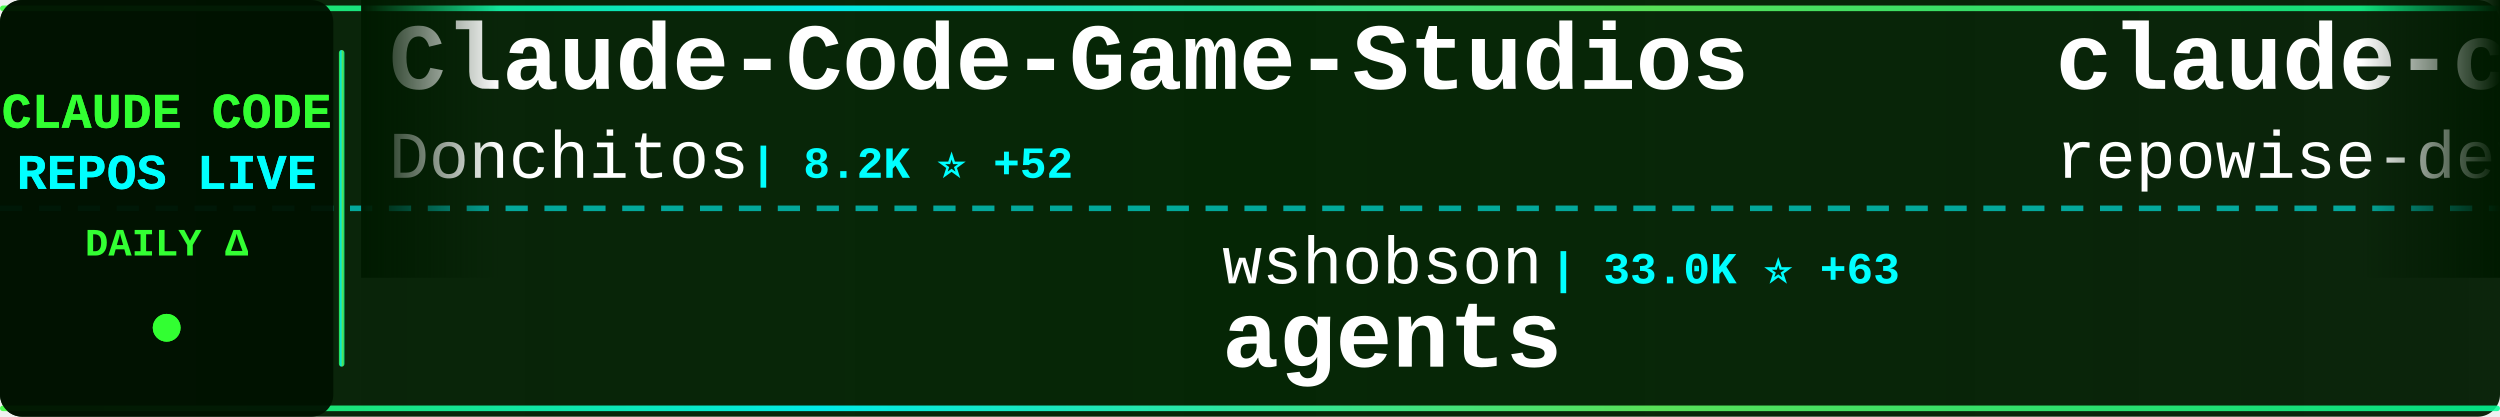
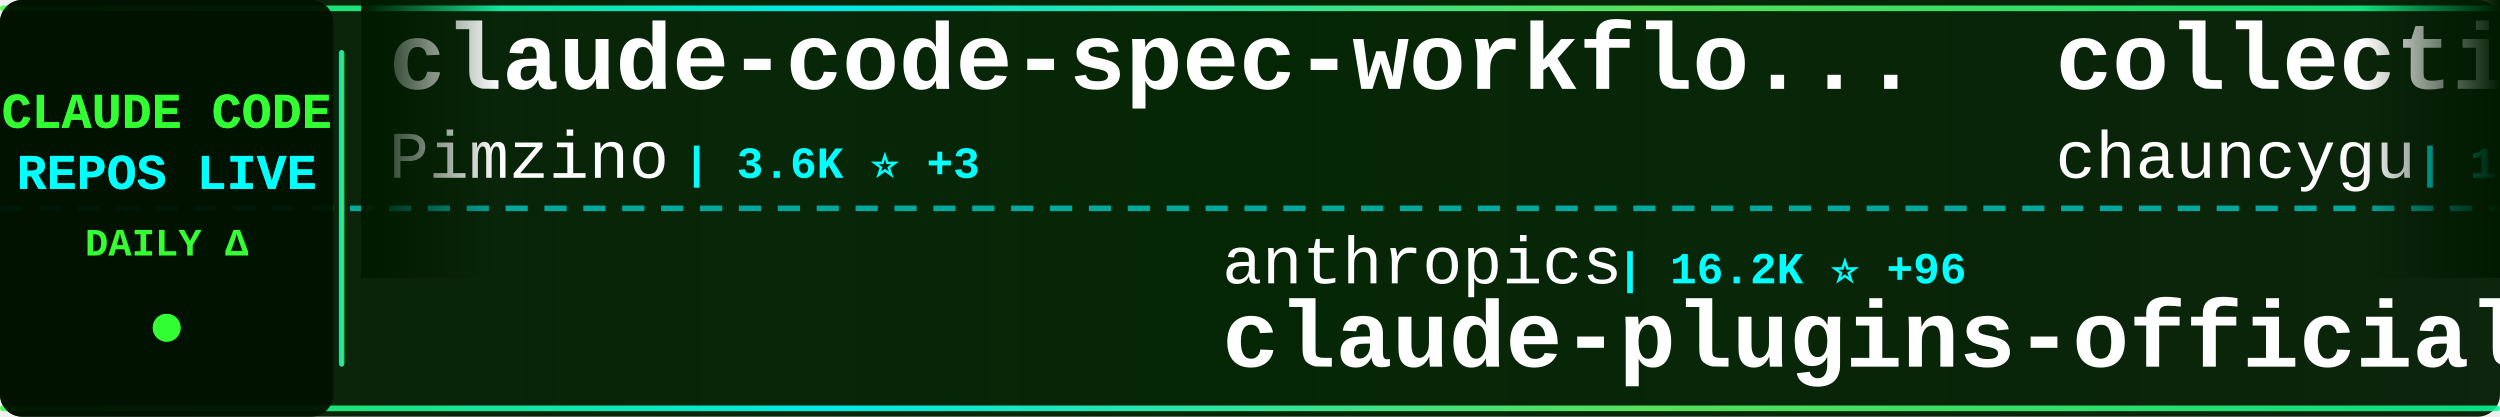
<svg xmlns="http://www.w3.org/2000/svg" width="900" height="150">
  <defs>
    <linearGradient id="tickerBg" x1="0%" y1="0%" x2="100%" y2="0%">
      <stop offset="0%" style="stop-color:#001a00;stop-opacity:0.95" />
      <stop offset="50%" style="stop-color:#002200;stop-opacity:0.98" />
      <stop offset="100%" style="stop-color:#001a00;stop-opacity:0.95" />
    </linearGradient>
    <linearGradient id="borderGrad" x1="0%" y1="0%" x2="100%" y2="0%">
      <stop offset="0%" style="stop-color:#33ff33;stop-opacity:0.85">
        <animate attributeName="stop-opacity" values="0.85;1;0.85" dur="2s" repeatCount="indefinite" />
      </stop>
      <stop offset="33%" style="stop-color:#00ffff;stop-opacity:0.9">
        <animate attributeName="stop-opacity" values="0.9;1;0.9" dur="2.2s" repeatCount="indefinite" />
      </stop>
      <stop offset="66%" style="stop-color:#66ff66;stop-opacity:0.85">
        <animate attributeName="stop-opacity" values="0.85;1;0.85" dur="1.8s" repeatCount="indefinite" />
      </stop>
      <stop offset="100%" style="stop-color:#00ff99;stop-opacity:0.85">
        <animate attributeName="stop-opacity" values="0.85;1;0.85" dur="2s" repeatCount="indefinite" />
      </stop>
    </linearGradient>
    <filter id="textGlow">
      <feGaussianBlur stdDeviation="0.1" result="coloredBlur" />
      <feMerge>
        <feMergeNode in="coloredBlur" />
        <feMergeNode in="SourceGraphic" />
      </feMerge>
    </filter>
    <filter id="metricGlow">
      <feGaussianBlur stdDeviation="0.2" result="coloredBlur" />
      <feMerge>
        <feMergeNode in="coloredBlur" />
        <feMergeNode in="SourceGraphic" />
      </feMerge>
    </filter>
    <linearGradient id="leftFade" x1="0%" y1="0%" x2="100%" y2="0%">
      <stop offset="0%" style="stop-color:#001a00;stop-opacity:1" />
      <stop offset="100%" style="stop-color:#001a00;stop-opacity:0" />
    </linearGradient>
    <linearGradient id="rightFade" x1="0%" y1="0%" x2="100%" y2="0%">
      <stop offset="0%" style="stop-color:#001a00;stop-opacity:0" />
      <stop offset="100%" style="stop-color:#001a00;stop-opacity:1" />
    </linearGradient>
  </defs>
  <rect width="900" height="150" fill="url(#tickerBg)" rx="8" />
  <rect x="0" y="2" width="900" height="2" fill="url(#borderGrad)" rx="1" />
  <rect x="0" y="146" width="900" height="2" fill="url(#borderGrad)" rx="1" />
  <line x1="0" y1="75" x2="900" y2="75" stroke="#00ffff" stroke-width="2" stroke-dasharray="8 6" opacity="0.6" />
  <rect x="0" y="0" width="120" height="150" fill="#001100" opacity="0.95" rx="8" />
  <text x="60" y="46" font-family="'Courier New', monospace" font-size="18" font-weight="bold" fill="#33ff33" text-anchor="middle" filter="url(#textGlow)">
    CLAUDE CODE
  </text>
  <text x="60" y="68" font-family="'Courier New', monospace" font-size="18" font-weight="bold" fill="#00ffff" text-anchor="middle" filter="url(#textGlow)">
    REPOS LIVE
  </text>
  <text x="60" y="92" font-family="'Courier New', monospace" font-size="14" font-weight="bold" fill="#33ff33" text-anchor="middle">
    DAILY Δ
  </text>
  <circle cx="60" cy="118" r="5" fill="#33ff33" filter="url(#metricGlow)">
    <animate attributeName="r" values="4;6;4" dur="1.5s" repeatCount="indefinite" />
    <animate attributeName="opacity" values="0.6;1;0.6" dur="1.5s" repeatCount="indefinite" />
  </circle>
  <rect x="122" y="18" width="2" height="114" fill="url(#borderGrad)" rx="1" />
  <clipPath id="tickerClip">
    <rect x="130" y="0" width="770" height="150" />
  </clipPath>
  <g clip-path="url(#tickerClip)">
    <g id="tickerItems">
      <animateTransform attributeName="transform" attributeType="XML" type="translate" from="0 0" to="-3000 0" dur="54s" repeatCount="indefinite" />
      <g transform="translate(0, 0)">
-         <text x="140" y="32" font-family="'Courier New', monospace" font-size="34" font-weight="bold" fill="#ffffff">Claude-Code-Game-Studios</text>
-         <text x="140" y="64" font-family="'Courier New', monospace" font-size="24" font-weight="normal" fill="#ffffff" opacity="1.0">Donchitos</text>
-         <text x="270" y="64" font-family="'Courier New', monospace" font-size="16" font-weight="bold" fill="#00ffff"> | 8.2K ⭐ +52</text>
+         <text x="140" y="32" font-family="'Courier New', monospace" font-size="34" font-weight="bold" fill="#ffffff">claude-code-spec-workflo...</text>
+         <text x="140" y="64" font-family="'Courier New', monospace" font-size="24" font-weight="normal" fill="#ffffff" opacity="1.0">Pimzino</text>
+         <text x="246" y="64" font-family="'Courier New', monospace" font-size="16" font-weight="bold" fill="#00ffff"> | 3.6K ⭐ +3</text>
      </g>
      <g transform="translate(300, 0)">
-         <text x="140" y="102" font-family="'Courier New', monospace" font-size="24" font-weight="normal" fill="#ffffff" opacity="1.0">wshobson</text>
-         <text x="258" y="102" font-family="'Courier New', monospace" font-size="16" font-weight="bold" fill="#00ffff"> | 33.0K ⭐ +63</text>
-         <text x="140" y="132" font-family="'Courier New', monospace" font-size="34" font-weight="bold" fill="#ffffff">agents</text>
+         <text x="140" y="102" font-family="'Courier New', monospace" font-size="24" font-weight="normal" fill="#ffffff" opacity="1.0">anthropics</text>
+         <text x="282" y="102" font-family="'Courier New', monospace" font-size="16" font-weight="bold" fill="#00ffff"> | 16.2K ⭐ +96</text>
+         <text x="140" y="132" font-family="'Courier New', monospace" font-size="34" font-weight="bold" fill="#ffffff">claude-plugins-official</text>
      </g>
      <g transform="translate(600, 0)">
-         <text x="140" y="32" font-family="'Courier New', monospace" font-size="34" font-weight="bold" fill="#ffffff">claude-code-prompts</text>
-         <text x="140" y="64" font-family="'Courier New', monospace" font-size="24" font-weight="normal" fill="#ffffff" opacity="1.0">repowise-dev</text>
-         <text x="306" y="64" font-family="'Courier New', monospace" font-size="16" font-weight="bold" fill="#00ffff"> | 774 ⭐ +56</text>
+         <text x="140" y="32" font-family="'Courier New', monospace" font-size="34" font-weight="bold" fill="#ffffff">collection-claude-code-s...</text>
+         <text x="140" y="64" font-family="'Courier New', monospace" font-size="24" font-weight="normal" fill="#ffffff" opacity="1.0">chauncygu</text>
+         <text x="270" y="64" font-family="'Courier New', monospace" font-size="16" font-weight="bold" fill="#00ffff"> | 1.7K ⭐ +110</text>
      </g>
      <g transform="translate(900, 0)">
-         <text x="140" y="102" font-family="'Courier New', monospace" font-size="24" font-weight="normal" fill="#ffffff" opacity="1.0">RishabhK103</text>
-         <text x="294" y="102" font-family="'Courier New', monospace" font-size="16" font-weight="bold" fill="#00ffff"> | 48 ⭐ +1</text>
+         <text x="140" y="102" font-family="'Courier New', monospace" font-size="24" font-weight="normal" fill="#ffffff" opacity="1.0">mehmoodosman</text>
+         <text x="306" y="102" font-family="'Courier New', monospace" font-size="16" font-weight="bold" fill="#00ffff"> | 153 ⭐ +11</text>
        <text x="140" y="132" font-family="'Courier New', monospace" font-size="34" font-weight="bold" fill="#ffffff">claude-code</text>
      </g>
      <g transform="translate(1200, 0)">
-         <text x="140" y="32" font-family="'Courier New', monospace" font-size="34" font-weight="bold" fill="#ffffff">claude-code</text>
-         <text x="140" y="64" font-family="'Courier New', monospace" font-size="24" font-weight="normal" fill="#ffffff" opacity="1.0">yasasbanukaofficial</text>
-         <text x="390" y="64" font-family="'Courier New', monospace" font-size="16" font-weight="bold" fill="#00ffff"> | 1.6K ⭐ +166</text>
+         <text x="140" y="32" font-family="'Courier New', monospace" font-size="34" font-weight="bold" fill="#ffffff">antigravity-awesome-skil...</text>
+         <text x="140" y="64" font-family="'Courier New', monospace" font-size="24" font-weight="normal" fill="#ffffff" opacity="1.0">sickn33</text>
+         <text x="246" y="64" font-family="'Courier New', monospace" font-size="16" font-weight="bold" fill="#00ffff"> | 31.1K ⭐ +238</text>
      </g>
      <g transform="translate(1500, 0)">
-         <text x="140" y="102" font-family="'Courier New', monospace" font-size="24" font-weight="normal" fill="#ffffff" opacity="1.0">affaan-m</text>
-         <text x="258" y="102" font-family="'Courier New', monospace" font-size="16" font-weight="bold" fill="#00ffff"> | 140.5K ⭐ +2.6K</text>
-         <text x="140" y="132" font-family="'Courier New', monospace" font-size="34" font-weight="bold" fill="#ffffff">everything-claude-code</text>
+         <text x="140" y="102" font-family="'Courier New', monospace" font-size="24" font-weight="normal" fill="#ffffff" opacity="1.0">lorryjovens-hub</text>
+         <text x="342" y="102" font-family="'Courier New', monospace" font-size="16" font-weight="bold" fill="#00ffff"> | 1.2K ⭐ +56</text>
+         <text x="140" y="132" font-family="'Courier New', monospace" font-size="34" font-weight="bold" fill="#ffffff">claude-code-rust</text>
      </g>
      <g transform="translate(1800, 0)">
-         <text x="140" y="32" font-family="'Courier New', monospace" font-size="34" font-weight="bold" fill="#ffffff">claude-code-best-practic...</text>
-         <text x="140" y="64" font-family="'Courier New', monospace" font-size="24" font-weight="normal" fill="#ffffff" opacity="1.0">shanraisshan</text>
-         <text x="306" y="64" font-family="'Courier New', monospace" font-size="16" font-weight="bold" fill="#00ffff"> | 32.1K ⭐ +315</text>
+         <text x="140" y="32" font-family="'Courier New', monospace" font-size="34" font-weight="bold" fill="#ffffff">claude-code-showcase</text>
+         <text x="140" y="64" font-family="'Courier New', monospace" font-size="24" font-weight="normal" fill="#ffffff" opacity="1.0">ChrisWiles</text>
+         <text x="282" y="64" font-family="'Courier New', monospace" font-size="16" font-weight="bold" fill="#00ffff"> | 5.7K ⭐ +5</text>
      </g>
      <g transform="translate(2100, 0)">
-         <text x="140" y="102" font-family="'Courier New', monospace" font-size="24" font-weight="normal" fill="#ffffff" opacity="1.0">alex000kim</text>
-         <text x="282" y="102" font-family="'Courier New', monospace" font-size="16" font-weight="bold" fill="#00ffff"> | 192 ⭐ +1</text>
+         <text x="140" y="102" font-family="'Courier New', monospace" font-size="24" font-weight="normal" fill="#ffffff" opacity="1.0">VineeTagarwaL-code</text>
+         <text x="378" y="102" font-family="'Courier New', monospace" font-size="16" font-weight="bold" fill="#00ffff"> | 258 ⭐</text>
        <text x="140" y="132" font-family="'Courier New', monospace" font-size="34" font-weight="bold" fill="#ffffff">claude-code</text>
      </g>
      <g transform="translate(2400, 0)">
-         <text x="140" y="32" font-family="'Courier New', monospace" font-size="34" font-weight="bold" fill="#ffffff">claude-code-security-rev...</text>
-         <text x="140" y="64" font-family="'Courier New', monospace" font-size="24" font-weight="normal" fill="#ffffff" opacity="1.0">anthropics</text>
-         <text x="282" y="64" font-family="'Courier New', monospace" font-size="16" font-weight="bold" fill="#00ffff"> | 4.1K ⭐ +2</text>
+         <text x="140" y="32" font-family="'Courier New', monospace" font-size="34" font-weight="bold" fill="#ffffff">claude_code_src</text>
+         <text x="140" y="64" font-family="'Courier New', monospace" font-size="24" font-weight="normal" fill="#ffffff" opacity="1.0">ponponon</text>
+         <text x="258" y="64" font-family="'Courier New', monospace" font-size="16" font-weight="bold" fill="#00ffff"> | 2.1K ⭐ +22</text>
      </g>
      <g transform="translate(2700, 0)">
-         <text x="140" y="102" font-family="'Courier New', monospace" font-size="24" font-weight="normal" fill="#ffffff" opacity="1.0">ghuntley</text>
-         <text x="258" y="102" font-family="'Courier New', monospace" font-size="16" font-weight="bold" fill="#00ffff"> | 964 ⭐ +1</text>
-         <text x="140" y="132" font-family="'Courier New', monospace" font-size="34" font-weight="bold" fill="#ffffff">claude-code-source-code-...</text>
+         <text x="140" y="102" font-family="'Courier New', monospace" font-size="24" font-weight="normal" fill="#ffffff" opacity="1.0">kodu-ai</text>
+         <text x="246" y="102" font-family="'Courier New', monospace" font-size="16" font-weight="bold" fill="#00ffff"> | 5.3K ⭐</text>
+         <text x="140" y="132" font-family="'Courier New', monospace" font-size="34" font-weight="bold" fill="#ffffff">claude-coder</text>
      </g>
      <g transform="translate(3000, 0)">
-         <text x="140" y="32" font-family="'Courier New', monospace" font-size="34" font-weight="bold" fill="#ffffff">Claude-Code-Game-Studios</text>
-         <text x="140" y="64" font-family="'Courier New', monospace" font-size="24" font-weight="normal" fill="#ffffff" opacity="1.0">Donchitos</text>
-         <text x="270" y="64" font-family="'Courier New', monospace" font-size="16" font-weight="bold" fill="#00ffff"> | 8.2K ⭐ +52</text>
+         <text x="140" y="32" font-family="'Courier New', monospace" font-size="34" font-weight="bold" fill="#ffffff">claude-code-spec-workflo...</text>
+         <text x="140" y="64" font-family="'Courier New', monospace" font-size="24" font-weight="normal" fill="#ffffff" opacity="1.0">Pimzino</text>
+         <text x="246" y="64" font-family="'Courier New', monospace" font-size="16" font-weight="bold" fill="#00ffff"> | 3.6K ⭐ +3</text>
      </g>
      <g transform="translate(3300, 0)">
-         <text x="140" y="102" font-family="'Courier New', monospace" font-size="24" font-weight="normal" fill="#ffffff" opacity="1.0">wshobson</text>
-         <text x="258" y="102" font-family="'Courier New', monospace" font-size="16" font-weight="bold" fill="#00ffff"> | 33.0K ⭐ +63</text>
-         <text x="140" y="132" font-family="'Courier New', monospace" font-size="34" font-weight="bold" fill="#ffffff">agents</text>
+         <text x="140" y="102" font-family="'Courier New', monospace" font-size="24" font-weight="normal" fill="#ffffff" opacity="1.0">anthropics</text>
+         <text x="282" y="102" font-family="'Courier New', monospace" font-size="16" font-weight="bold" fill="#00ffff"> | 16.2K ⭐ +96</text>
+         <text x="140" y="132" font-family="'Courier New', monospace" font-size="34" font-weight="bold" fill="#ffffff">claude-plugins-official</text>
      </g>
      <g transform="translate(3600, 0)">
-         <text x="140" y="32" font-family="'Courier New', monospace" font-size="34" font-weight="bold" fill="#ffffff">claude-code-prompts</text>
-         <text x="140" y="64" font-family="'Courier New', monospace" font-size="24" font-weight="normal" fill="#ffffff" opacity="1.0">repowise-dev</text>
-         <text x="306" y="64" font-family="'Courier New', monospace" font-size="16" font-weight="bold" fill="#00ffff"> | 774 ⭐ +56</text>
+         <text x="140" y="32" font-family="'Courier New', monospace" font-size="34" font-weight="bold" fill="#ffffff">collection-claude-code-s...</text>
+         <text x="140" y="64" font-family="'Courier New', monospace" font-size="24" font-weight="normal" fill="#ffffff" opacity="1.0">chauncygu</text>
+         <text x="270" y="64" font-family="'Courier New', monospace" font-size="16" font-weight="bold" fill="#00ffff"> | 1.7K ⭐ +110</text>
      </g>
      <g transform="translate(3900, 0)">
-         <text x="140" y="102" font-family="'Courier New', monospace" font-size="24" font-weight="normal" fill="#ffffff" opacity="1.0">RishabhK103</text>
-         <text x="294" y="102" font-family="'Courier New', monospace" font-size="16" font-weight="bold" fill="#00ffff"> | 48 ⭐ +1</text>
+         <text x="140" y="102" font-family="'Courier New', monospace" font-size="24" font-weight="normal" fill="#ffffff" opacity="1.0">mehmoodosman</text>
+         <text x="306" y="102" font-family="'Courier New', monospace" font-size="16" font-weight="bold" fill="#00ffff"> | 153 ⭐ +11</text>
        <text x="140" y="132" font-family="'Courier New', monospace" font-size="34" font-weight="bold" fill="#ffffff">claude-code</text>
      </g>
    </g>
  </g>
  <rect x="130" y="0" width="50" height="100" fill="url(#leftFade)" />
  <rect x="850" y="0" width="50" height="100" fill="url(#rightFade)" />
</svg>
